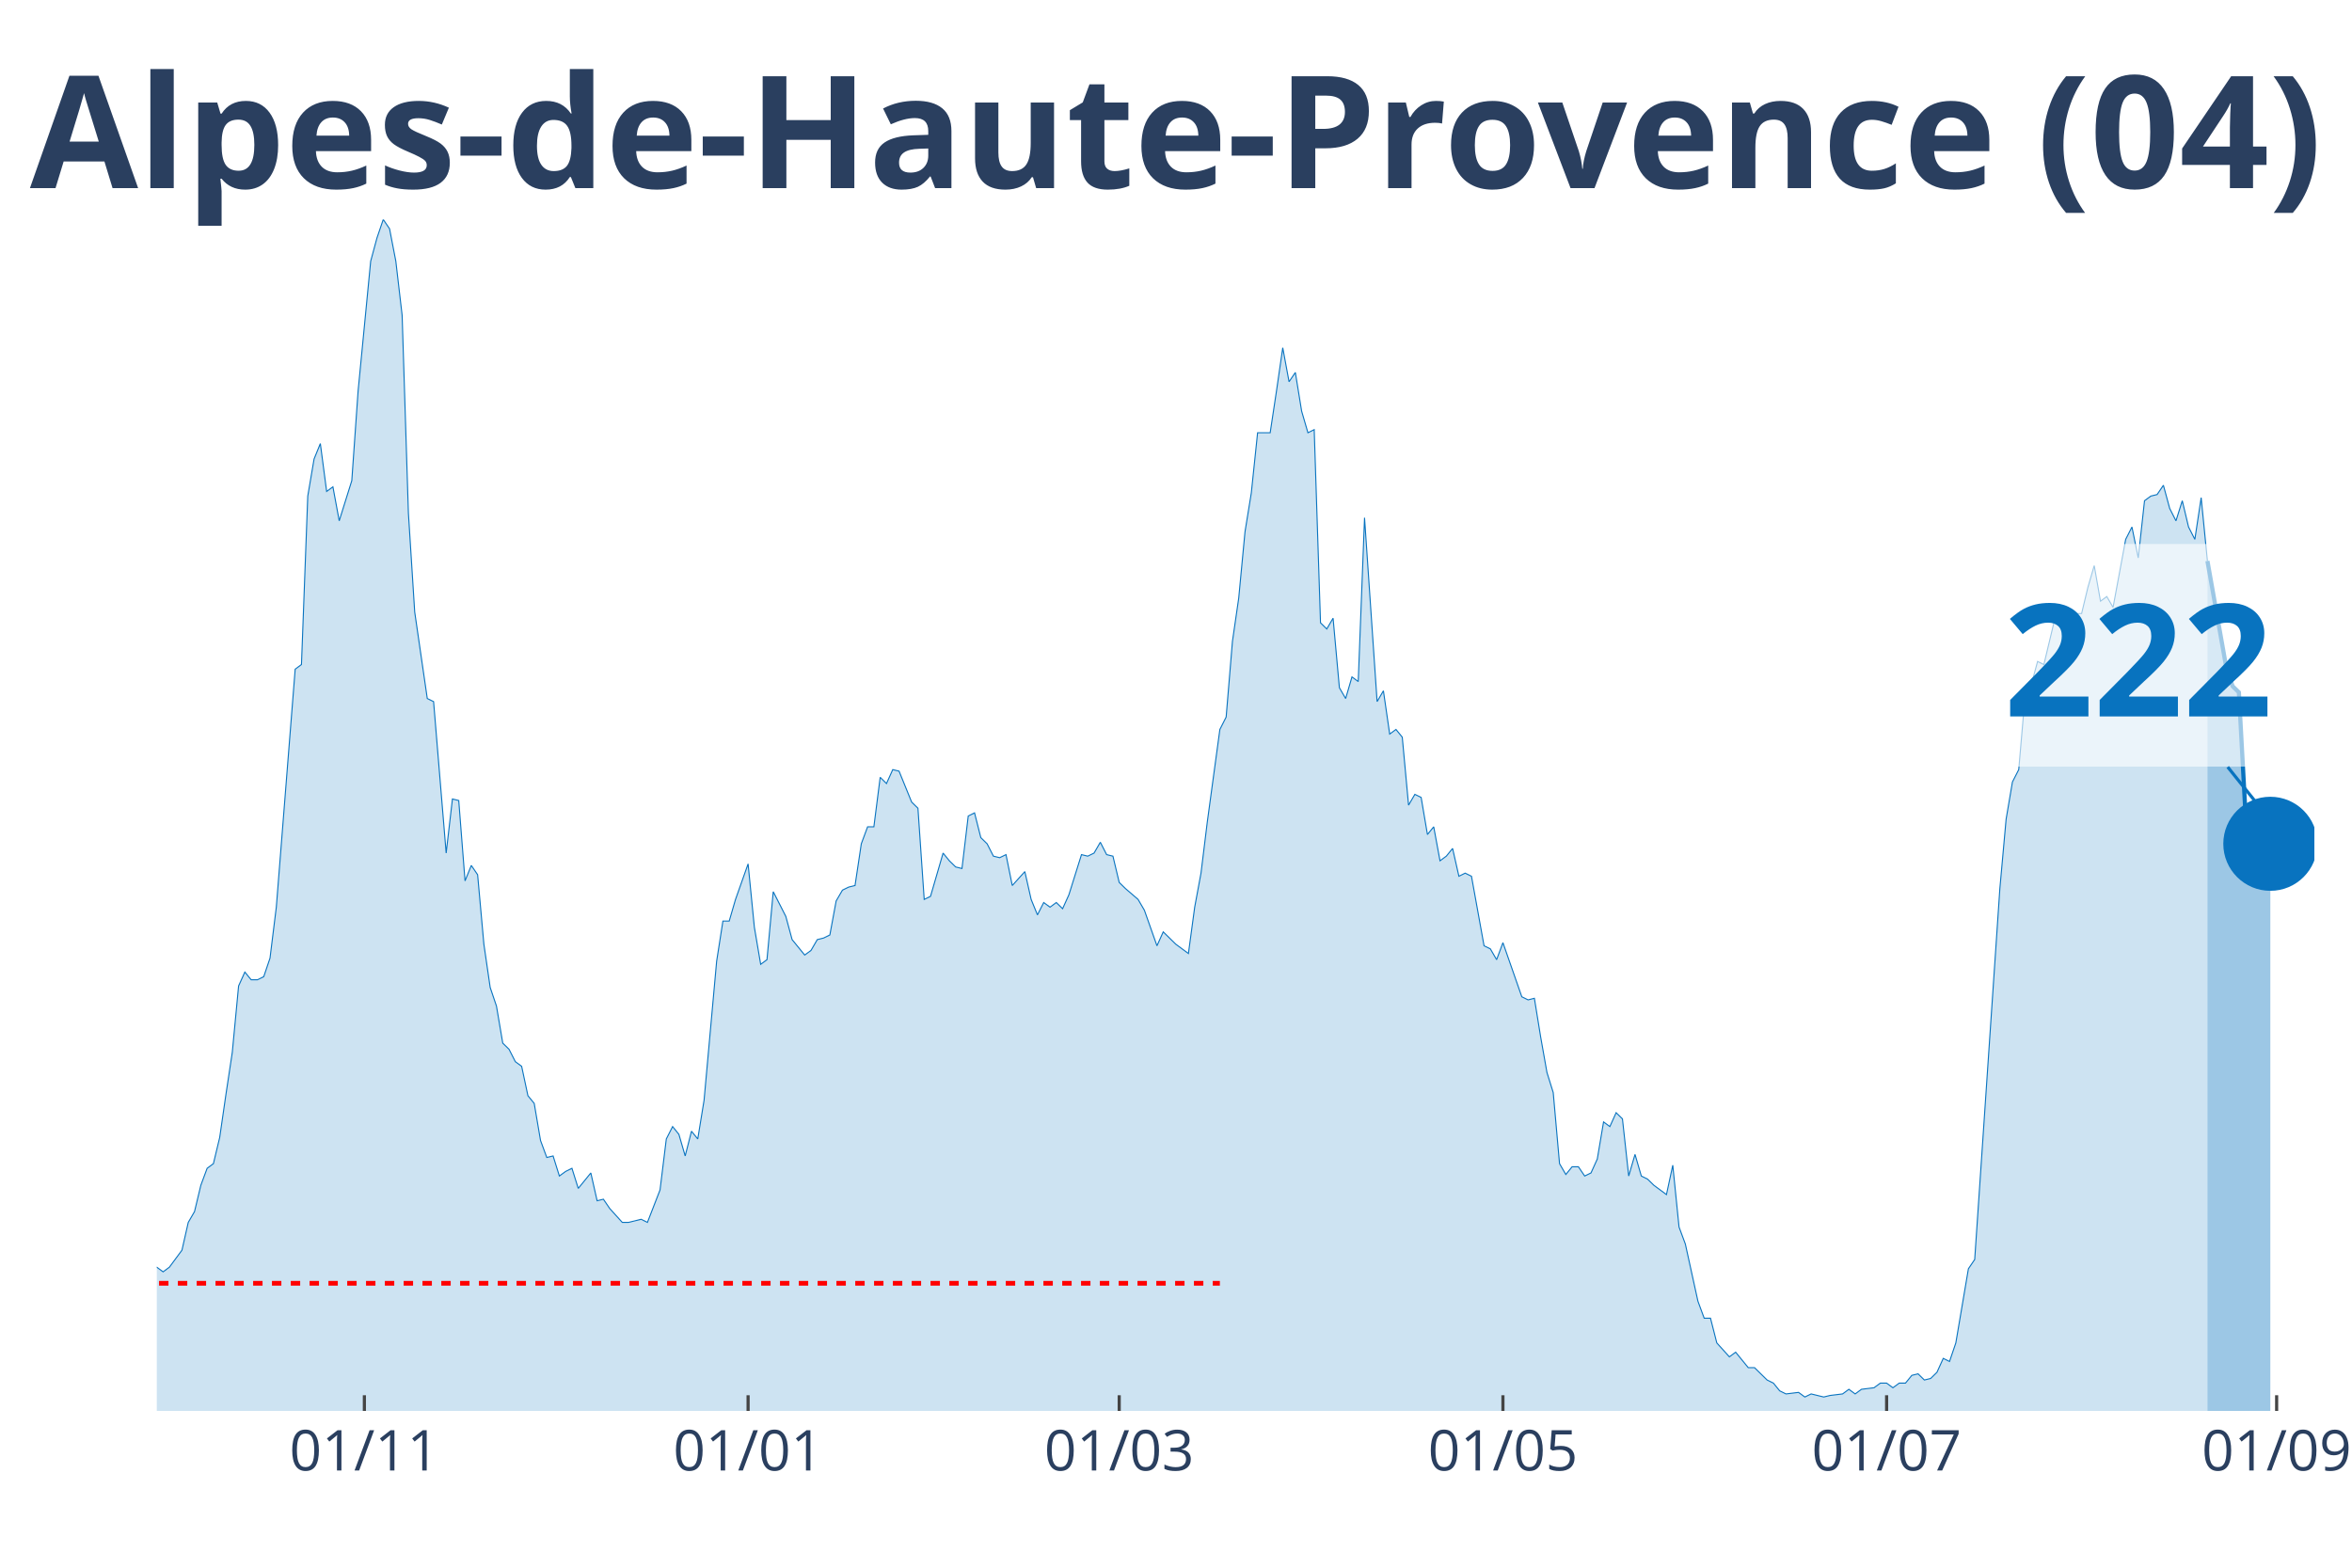
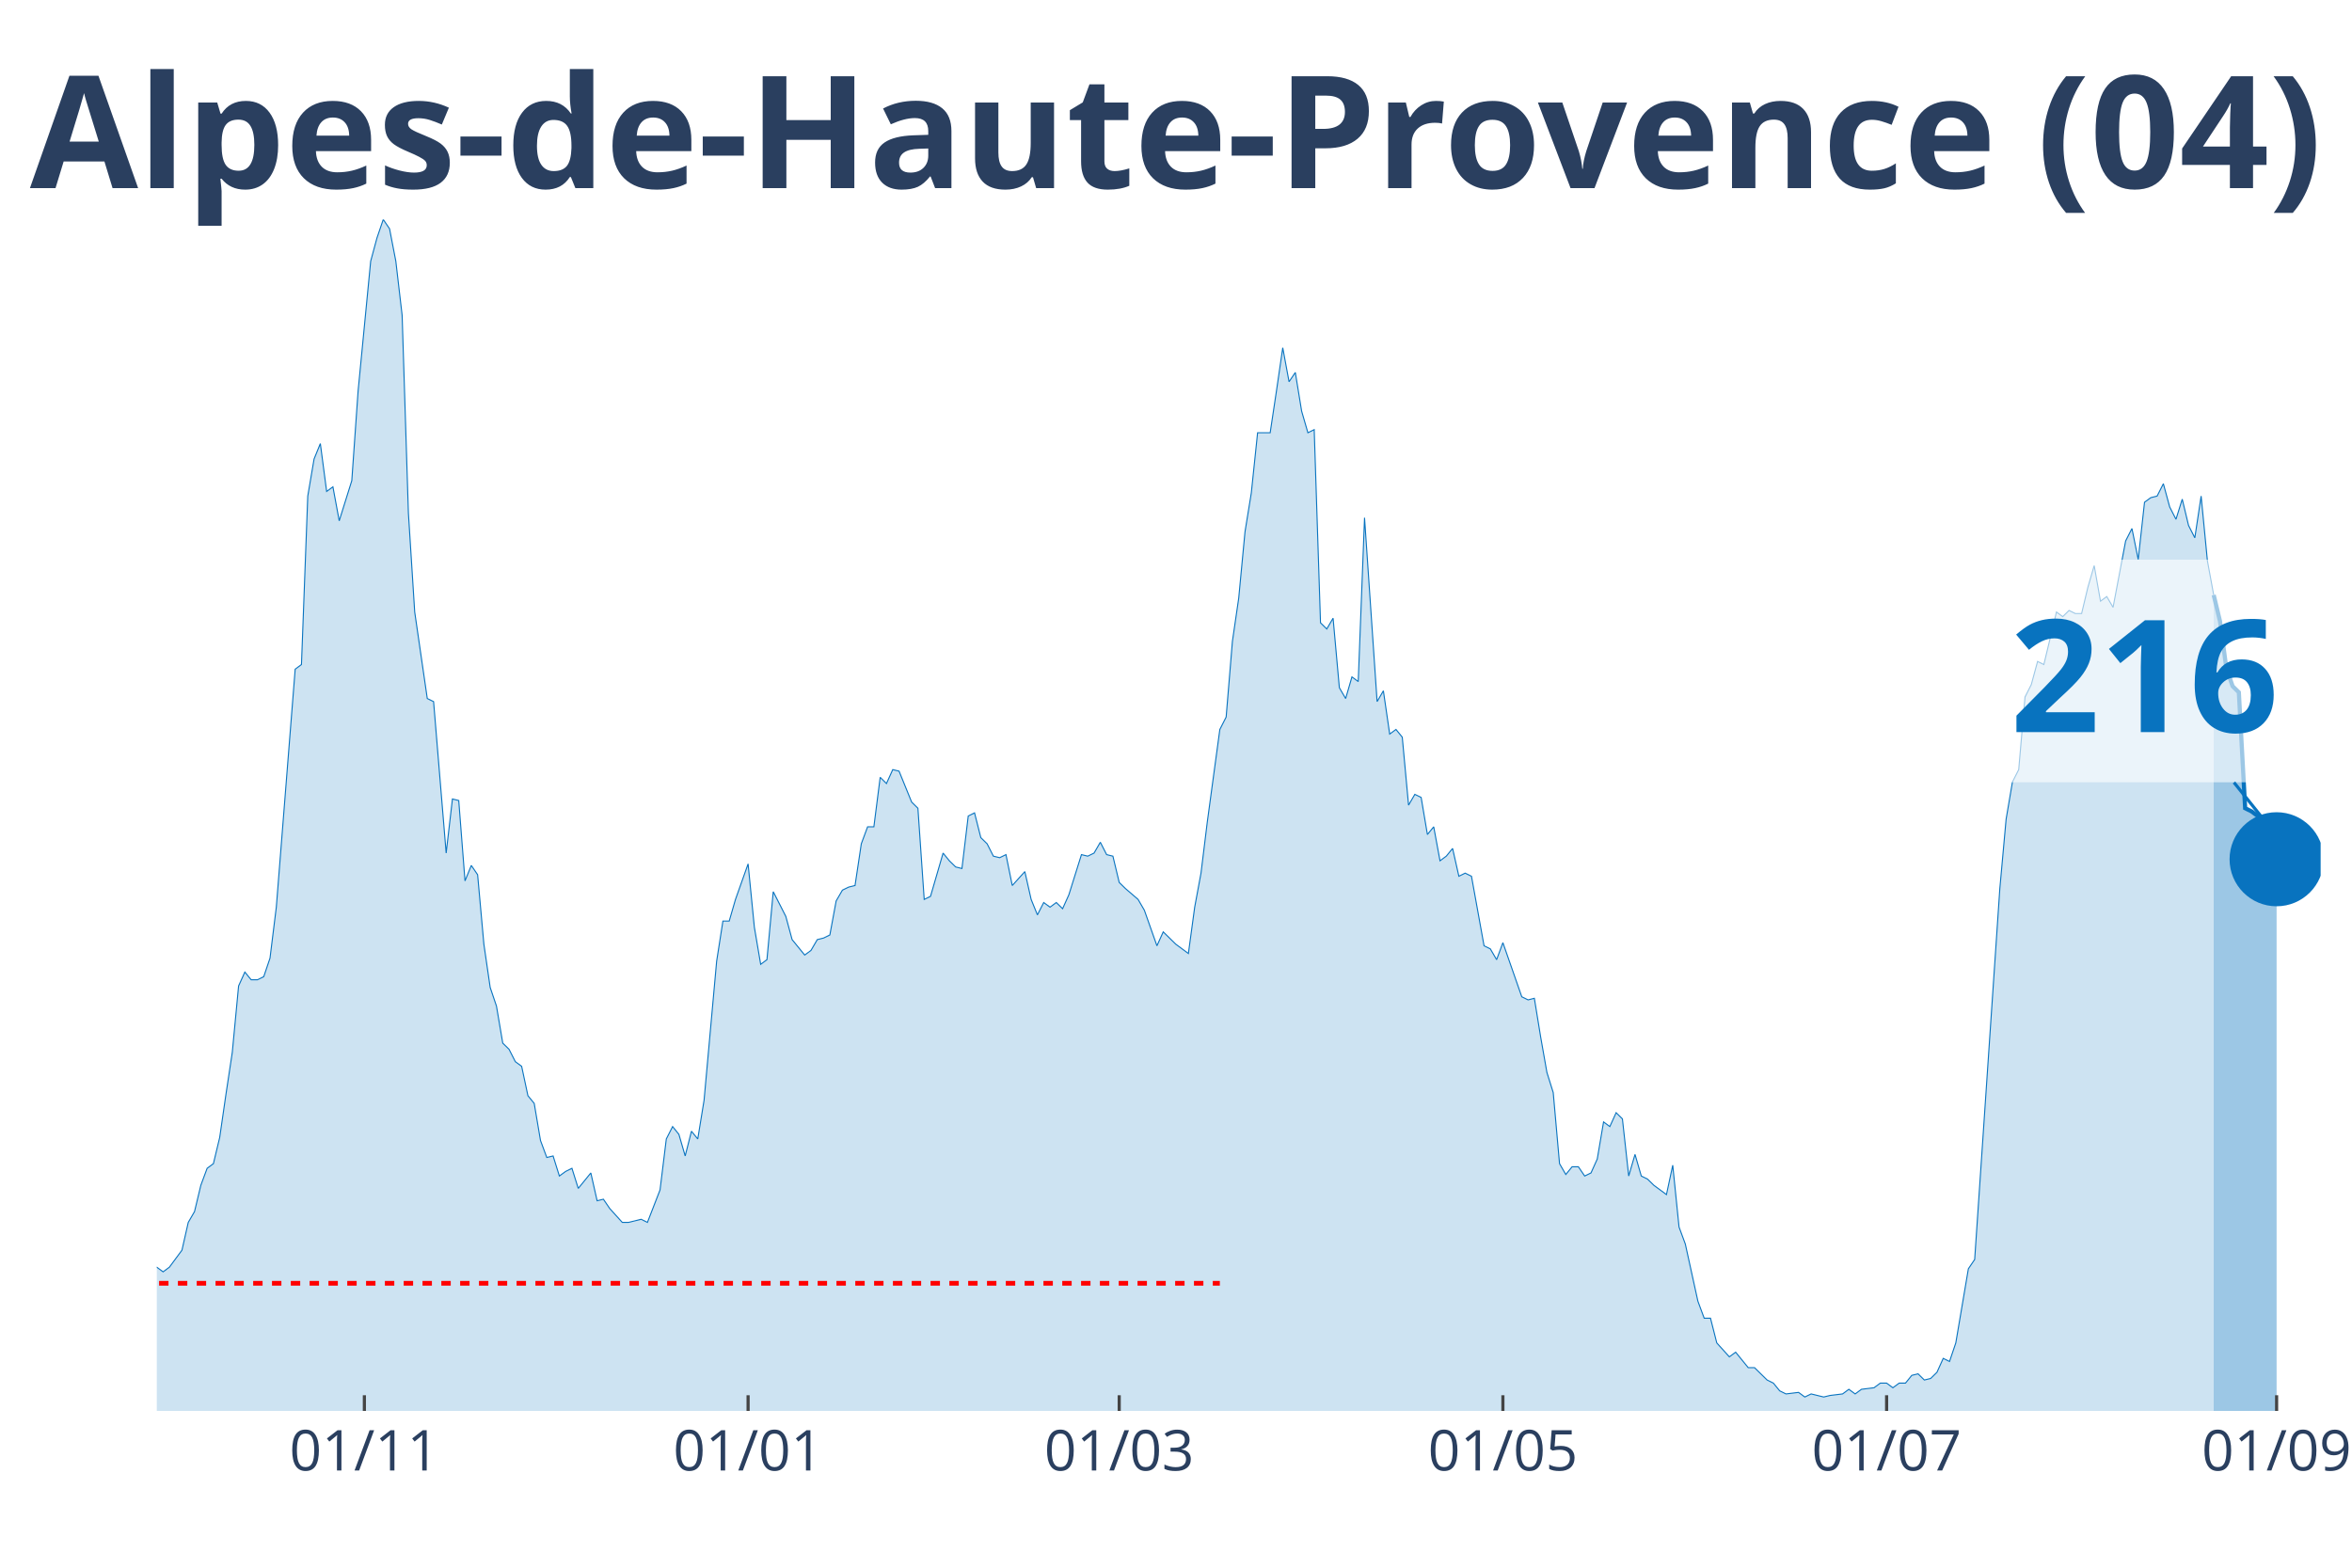
<svg xmlns="http://www.w3.org/2000/svg" class="main-svg" width="1125" height="750" style="" viewBox="0 0 750 500">
  <rect x="0" y="0" width="750" height="500" style="fill: rgb(0, 0, 0); fill-opacity: 0;" />
-   <defs id="defs-3e953d">
+   <defs id="defs-75aa55">
    <g class="clips">
-       <clipPath id="clip3e953dxyplot" class="plotclip">
-         <rect width="688" height="380" />
+       <clipPath id="clip75aa55xyplot" class="plotclip">
+         <rect width="690" height="380" />
      </clipPath>
-       <clipPath class="axesclip" id="clip3e953dx">
-         <rect x="50" y="0" width="688" height="500" />
+       <clipPath class="axesclip" id="clip75aa55x">
+         <rect x="50" y="0" width="690" height="500" />
      </clipPath>
-       <clipPath class="axesclip" id="clip3e953dy">
+       <clipPath class="axesclip" id="clip75aa55y">
        <rect x="0" y="70" width="750" height="380" />
      </clipPath>
-       <clipPath class="axesclip" id="clip3e953dxy">
-         <rect x="50" y="70" width="688" height="380" />
+       <clipPath class="axesclip" id="clip75aa55xy">
+         <rect x="50" y="70" width="690" height="380" />
      </clipPath>
    </g>
    <g class="gradients" />
  </defs>
  <g class="bglayer">
-     <rect class="bg" x="50" y="70" width="688" height="380" style="fill: rgb(0, 0, 0); fill-opacity: 0; stroke-width: 0;" />
+     <rect class="bg" x="50" y="70" width="690" height="380" style="fill: rgb(0, 0, 0); fill-opacity: 0; stroke-width: 0;" />
  </g>
  <g class="layer-below">
    <g class="imagelayer" />
    <g class="shapelayer" />
  </g>
  <g class="cartesianlayer">
    <g class="subplot xy">
      <g class="layer-subplot">
        <g class="shapelayer" />
        <g class="imagelayer" />
      </g>
      <g class="gridlayer">
        <g class="x">
          <path class="xgrid crisp" transform="translate(116.19,0)" d="M0,70v380" style="stroke: rgb(255, 255, 255); stroke-opacity: 1; stroke-width: 1px;" />
          <path class="xgrid crisp" transform="translate(238.55,0)" d="M0,70v380" style="stroke: rgb(255, 255, 255); stroke-opacity: 1; stroke-width: 1px;" />
          <path class="xgrid crisp" transform="translate(356.89,0)" d="M0,70v380" style="stroke: rgb(255, 255, 255); stroke-opacity: 1; stroke-width: 1px;" />
-           <path class="xgrid crisp" transform="translate(479.25,0)" d="M0,70v380" style="stroke: rgb(255, 255, 255); stroke-opacity: 1; stroke-width: 1px;" />
+           <path class="xgrid crisp" transform="translate(479.24,0)" d="M0,70v380" style="stroke: rgb(255, 255, 255); stroke-opacity: 1; stroke-width: 1px;" />
          <path class="xgrid crisp" transform="translate(601.6,0)" d="M0,70v380" style="stroke: rgb(255, 255, 255); stroke-opacity: 1; stroke-width: 1px;" />
-           <path class="xgrid crisp" transform="translate(725.97,0)" d="M0,70v380" style="stroke: rgb(255, 255, 255); stroke-opacity: 1; stroke-width: 1px;" />
+           <path class="xgrid crisp" transform="translate(725.96,0)" d="M0,70v380" style="stroke: rgb(255, 255, 255); stroke-opacity: 1; stroke-width: 1px;" />
        </g>
        <g class="y" />
      </g>
      <g class="zerolinelayer" />
      <path class="xlines-below" />
      <path class="ylines-below" />
      <g class="overlines-below" />
      <g class="xaxislayer-below" />
      <g class="yaxislayer-below" />
      <g class="overaxes-below" />
-       <g class="plot" transform="translate(50, 70)" clip-path="url('#clip3e953dxyplot')">
+       <g class="plot" transform="translate(50, 70)" clip-path="url('#clip75aa55xyplot')">
        <g class="scatterlayer mlayer">
-           <g class="trace scatter trace098a30" style="stroke-miterlimit: 2;">
+           <g class="trace scatter tracee347e7" style="stroke-miterlimit: 2;">
            <g class="fills">
              <g>
-                 <path class="js-fill" d="M653.9,380L-272.79,380L-272.79,378.03L-258.75,378.03L-256.75,379.01L-250.73,379.01L-248.72,379.01L-136.4,378.03L-134.39,377.54L-130.38,375.07L-128.37,375.56L-124.36,374.09L-122.36,374.09L-120.35,373.59L-118.34,376.06L-114.33,374.58L-112.33,372.11L-106.31,367.19L-104.3,362.26L-98.29,354.86L-96.28,356.34L-92.27,358.81L-90.26,357.33L-86.25,353.88L-84.24,354.86L-80.23,353.39L-78.23,343.04L-68.2,334.16L-66.19,334.66L-64.19,340.08L-62.18,341.06L-58.17,344.51L-56.16,344.51L-52.15,345.5L-50.15,341.56L-44.13,345.01L-42.12,345.5L-40.12,339.09L-38.11,338.6L-34.1,333.67L-32.09,328.74L-30.09,329.23L-28.08,328.25L-26.08,332.68L-24.07,332.19L-22.06,333.67L-20.06,329.23L-18.05,325.29L-16.05,317.41L-14.04,317.9L-12.03,316.91L-10.03,317.9L-8.02,320.86L-6.02,324.31L-4.01,331.21L-2.01,334.66L0,334.16L2.01,335.64L4.01,334.16L8.02,328.74L10.03,319.87L12.03,316.42L14.04,308.04L16.05,302.62L18.05,301.14L20.06,292.76L22.06,278.96L24.07,265.65L26.08,244.46L28.08,240.03L30.09,242.49L32.09,242.49L34.1,241.5L36.1,235.59L38.11,219.33L44.13,143.42L46.13,141.95L48.14,88.22L50.15,76.39L52.15,71.47L54.16,86.74L56.16,85.27L58.17,96.11L62.18,83.29L64.19,54.71L68.2,13.31L70.2,5.91L72.21,0L74.22,2.96L76.22,13.31L78.23,30.56L80.23,93.64L82.24,125.19L86.25,152.79L88.26,153.77L92.27,202.08L94.27,184.82L96.28,185.32L98.29,210.95L100.29,206.02L102.3,208.98L104.3,231.15L106.31,244.95L108.31,250.87L110.32,262.7L112.33,264.67L114.33,268.61L116.34,270.09L118.34,279.46L120.35,281.92L122.36,293.75L124.36,299.17L126.37,298.68L128.37,305.08L130.38,303.61L132.38,302.62L134.39,309.03L138.4,304.1L140.41,312.97L142.41,312.48L144.42,315.43L148.43,319.87L150.44,319.87L154.45,318.88L156.45,319.87L160.47,309.52L162.47,293.26L164.48,289.31L166.48,291.78L168.49,298.68L170.5,290.79L172.5,293.26L174.51,280.93L178.52,236.58L180.52,223.76L182.53,223.76L184.54,216.86L188.55,205.53L190.55,225.73L192.56,237.56L194.57,236.08L196.57,214.4L198.58,218.34L200.58,222.28L202.59,229.68L206.6,234.6L208.61,233.13L210.61,229.68L212.62,229.18L214.62,228.2L216.63,217.35L218.64,213.9L220.64,212.92L222.65,212.43L224.65,199.12L226.66,193.7L228.66,193.7L230.67,177.92L232.68,179.9L234.68,175.46L236.69,175.95L240.7,185.81L242.71,187.78L244.71,216.86L246.72,215.88L250.73,202.08L252.73,204.54L254.74,206.51L256.75,207L258.75,190.25L260.76,189.26L262.76,197.15L264.77,199.12L266.78,203.06L268.78,203.55L270.79,202.57L272.79,212.43L276.8,207.99L278.81,216.86L280.82,221.79L282.82,217.85L284.83,219.33L286.83,217.85L288.84,219.82L290.85,215.38L294.86,202.57L296.86,203.06L298.87,202.08L300.87,198.63L302.88,202.57L304.89,203.06L306.89,211.44L308.9,213.41L312.91,216.86L314.92,220.31L318.93,231.65L320.93,227.21L324.94,231.15L326.95,232.63L328.96,234.11L330.96,219.33L332.97,208.48L334.97,192.22L338.99,162.65L340.99,158.7L343,134.55L345,120.75L347.01,99.56L349.01,87.24L351.02,68.02L353.03,68.02L355.03,68.02L357.04,54.71L359.04,40.91L361.05,51.75L363.06,48.79L365.06,61.12L367.07,68.02L369.07,67.03L371.08,128.64L373.08,130.61L375.09,127.16L377.1,149.34L379.1,152.79L381.11,145.89L383.11,147.37L385.12,95.12L389.13,153.77L391.14,150.32L393.14,164.12L395.15,162.65L397.15,165.11L399.16,186.8L401.17,183.35L403.17,184.33L405.18,196.16L407.18,193.7L409.19,204.54L411.2,203.06L413.2,200.6L415.21,209.47L417.21,208.48L419.22,209.47L423.23,231.65L425.24,232.63L427.24,236.08L429.25,230.66L435.27,247.91L437.27,248.9L439.28,248.4L441.28,260.73L443.29,272.06L445.29,278.47L447.3,301.14L449.31,304.59L451.31,302.13L453.32,302.13L455.32,305.08L457.33,304.1L459.34,299.66L461.34,287.83L463.35,289.31L465.35,284.88L467.36,286.85L469.36,305.08L471.37,298.18L473.38,305.08L475.38,306.07L477.39,308.04L481.4,311L483.41,301.63L485.41,321.35L487.42,326.77L491.43,345.01L493.43,350.43L495.44,350.43L497.45,358.31L501.46,362.75L503.46,361.27L507.48,366.2L509.48,366.2L513.49,370.14L515.5,371.13L517.5,373.59L519.51,374.58L523.52,374.09L525.53,375.56L527.53,374.58L529.54,375.07L531.55,375.56L533.55,375.07L537.56,374.58L539.57,373.1L541.57,374.58L543.58,373.1L547.59,372.61L549.6,371.13L551.6,371.13L553.61,372.61L555.62,371.13L557.62,371.13L559.63,368.66L561.63,368.17L563.64,370.14L565.64,369.65L567.65,367.68L569.66,363.24L571.66,364.23L573.67,358.31L577.68,334.66L579.69,331.7L587.71,213.41L589.71,191.23L591.72,179.4L593.73,175.46L595.73,152.3L597.74,148.35L599.74,140.96L601.75,141.95L605.76,125.19L607.77,126.67L609.77,124.7L611.78,125.68L613.78,125.68L615.79,117.3L617.8,110.4L619.8,121.74L621.81,120.26L623.81,123.71L627.83,102.02L629.83,98.08L631.84,107.94L633.84,89.7L635.85,88.22L637.85,87.73L639.86,84.77L641.87,92.17L643.87,96.11L645.88,89.7L647.88,98.08L649.89,102.02L651.9,88.72L653.9,108.92" style="fill: rgb(8, 115, 191); fill-opacity: 0.2; stroke-width: 0;" />
+                 <path class="js-fill" d="M655.9,380L-272.79,380L-272.79,378.03L-258.75,378.03L-256.74,379.01L-250.73,379.01L-248.72,379.01L-136.4,378.03L-134.39,377.54L-130.38,375.07L-128.37,375.56L-124.36,374.09L-122.35,374.09L-120.35,373.59L-118.34,376.06L-114.33,374.58L-112.33,372.11L-106.31,367.19L-104.3,362.26L-98.28,354.86L-96.28,356.34L-92.27,358.81L-90.26,357.33L-86.25,353.88L-84.24,354.86L-80.23,353.39L-78.23,343.04L-68.2,334.16L-66.19,334.66L-64.19,340.08L-62.18,341.06L-58.17,344.51L-56.16,344.51L-52.15,345.5L-50.15,341.56L-44.13,345.01L-42.12,345.5L-40.12,339.09L-38.11,338.6L-34.1,333.67L-32.09,328.74L-30.09,329.23L-28.08,328.25L-26.08,332.68L-24.07,332.19L-22.06,333.67L-20.06,329.23L-18.05,325.29L-16.05,317.41L-14.04,317.9L-12.03,316.91L-10.03,317.9L-8.02,320.86L-6.02,324.31L-4.01,331.21L-2.01,334.66L0,334.16L2.01,335.64L4.01,334.16L8.02,328.74L10.03,319.87L12.03,316.42L14.04,308.04L16.05,302.62L18.05,301.14L20.06,292.76L22.06,278.96L24.07,265.65L26.08,244.46L28.08,240.03L30.09,242.49L32.09,242.49L34.1,241.5L36.1,235.59L38.11,219.33L44.13,143.42L46.13,141.95L48.14,88.22L50.15,76.39L52.15,71.47L54.16,86.74L56.16,85.27L58.17,96.11L62.18,83.29L64.19,54.71L68.2,13.31L70.2,5.91L72.21,0L74.22,2.96L76.22,13.31L78.23,30.56L80.23,93.64L82.24,125.19L86.25,152.79L88.26,153.77L92.27,202.08L94.27,184.82L96.28,185.32L98.28,210.95L100.29,206.02L102.3,208.98L104.3,231.15L106.31,244.95L108.31,250.87L110.32,262.7L112.33,264.67L114.33,268.61L116.34,270.09L118.34,279.46L120.35,281.92L122.35,293.75L124.36,299.17L126.37,298.68L128.37,305.08L130.38,303.61L132.38,302.62L134.39,309.03L138.4,304.1L140.41,312.97L142.41,312.48L144.42,315.43L148.43,319.87L150.44,319.87L154.45,318.88L156.45,319.87L160.47,309.52L162.47,293.26L164.48,289.31L166.48,291.78L168.49,298.68L170.49,290.79L172.5,293.26L174.51,280.93L178.52,236.58L180.52,223.76L182.53,223.76L184.53,216.86L188.55,205.53L190.55,225.73L192.56,237.56L194.56,236.08L196.57,214.4L198.58,218.34L200.58,222.28L202.59,229.68L206.6,234.6L208.6,233.13L210.61,229.68L212.62,229.18L214.62,228.2L216.63,217.35L218.63,213.9L220.64,212.92L222.65,212.43L224.65,199.12L226.66,193.7L228.66,193.7L230.67,177.92L232.67,179.9L234.68,175.46L236.69,175.95L240.7,185.81L242.7,187.78L244.71,216.86L246.72,215.88L250.73,202.08L252.73,204.54L254.74,206.51L256.74,207L258.75,190.25L260.76,189.26L262.76,197.15L264.77,199.12L266.77,203.06L268.78,203.55L270.78,202.57L272.79,212.43L276.8,207.99L278.81,216.86L280.81,221.79L282.82,217.85L284.83,219.33L286.83,217.85L288.84,219.82L290.84,215.38L294.85,202.57L296.86,203.06L298.87,202.08L300.87,198.63L302.88,202.57L304.88,203.06L306.89,211.44L308.9,213.41L312.91,216.86L314.91,220.31L318.92,231.65L320.93,227.21L324.94,231.15L326.95,232.63L328.95,234.11L330.96,219.33L332.97,208.48L334.97,192.22L338.98,162.65L340.99,158.7L342.99,134.55L345,120.75L347.01,99.56L349.01,87.24L351.02,68.02L353.02,68.02L355.03,68.02L357.03,54.71L359.04,40.91L361.05,51.75L363.05,48.79L365.06,61.12L367.06,68.02L369.07,67.03L371.08,128.64L373.08,130.61L375.09,127.16L377.09,149.34L379.1,152.79L381.1,145.89L383.11,147.37L385.12,95.12L389.13,153.77L391.13,150.32L393.14,164.12L395.15,162.65L397.15,165.11L399.16,186.8L401.16,183.35L403.17,184.33L405.17,196.16L407.18,193.7L409.19,204.54L411.19,203.06L413.2,200.6L415.2,209.47L417.21,208.48L419.22,209.47L423.23,231.65L425.23,232.63L427.24,236.08L429.24,230.66L435.26,247.91L437.27,248.9L439.27,248.4L441.28,260.73L443.28,272.06L445.29,278.47L447.3,301.14L449.3,304.59L451.31,302.13L453.31,302.13L455.32,305.08L457.33,304.1L459.33,299.66L461.34,287.83L463.34,289.31L465.35,284.88L467.35,286.85L469.36,305.08L471.37,298.18L473.37,305.08L475.38,306.07L477.38,308.04L481.4,311L483.4,301.63L485.41,321.35L487.41,326.77L491.42,345.01L493.43,350.43L495.44,350.43L497.44,358.31L501.45,362.75L503.46,361.27L507.47,366.2L509.48,366.2L513.49,370.14L515.49,371.13L517.5,373.59L519.51,374.58L523.52,374.09L525.52,375.56L527.53,374.58L529.53,375.07L531.54,375.56L533.55,375.07L537.56,374.58L539.56,373.1L541.57,374.58L543.58,373.1L547.59,372.61L549.59,371.13L551.6,371.13L553.6,372.61L555.61,371.13L557.62,371.13L559.62,368.66L561.63,368.17L563.63,370.14L565.64,369.65L567.65,367.68L569.65,363.24L571.66,364.23L573.66,358.31L577.67,334.66L579.68,331.7L587.7,213.41L589.71,191.23L591.72,179.4L593.72,175.46L595.73,152.3L597.73,148.35L599.74,140.96L601.74,141.95L605.76,125.19L607.76,126.67L609.77,124.7L611.77,125.68L613.78,125.68L615.78,117.3L617.79,110.4L619.8,121.74L621.8,120.26L623.81,123.71L627.82,102.52L629.83,98.57L631.83,108.43L633.84,90.19L635.84,88.72L637.85,88.22L639.85,84.28L641.86,91.67L643.87,95.62L645.87,89.21L647.88,97.59L649.88,101.53L651.89,88.22L653.9,108.92L655.9,119.77" style="fill: rgb(8, 115, 191); fill-opacity: 0.2; stroke-width: 0;" />
              </g>
            </g>
            <g class="errorbars" />
            <g class="lines">
-               <path class="js-line" d="M-272.79,378.03L-258.75,378.03L-256.75,379.01L-250.73,379.01L-248.72,379.01L-136.4,378.03L-134.39,377.54L-130.38,375.07L-128.37,375.56L-124.36,374.09L-122.36,374.09L-120.35,373.59L-118.34,376.06L-114.33,374.58L-112.33,372.11L-106.31,367.19L-104.3,362.26L-98.29,354.86L-96.28,356.34L-92.27,358.81L-90.26,357.33L-86.25,353.88L-84.24,354.86L-80.23,353.39L-78.23,343.04L-68.2,334.16L-66.19,334.66L-64.19,340.08L-62.18,341.06L-58.17,344.51L-56.16,344.51L-52.15,345.5L-50.15,341.56L-44.13,345.01L-42.12,345.5L-40.12,339.09L-38.11,338.6L-34.1,333.67L-32.09,328.74L-30.09,329.23L-28.08,328.25L-26.08,332.68L-24.07,332.19L-22.06,333.67L-20.06,329.23L-18.05,325.29L-16.05,317.41L-14.04,317.9L-12.03,316.91L-10.03,317.9L-8.02,320.86L-6.02,324.31L-4.01,331.21L-2.01,334.66L0,334.16L2.01,335.64L4.01,334.16L8.02,328.74L10.03,319.87L12.03,316.42L14.04,308.04L16.05,302.62L18.05,301.14L20.06,292.76L22.06,278.96L24.07,265.65L26.08,244.46L28.08,240.03L30.09,242.49L32.09,242.49L34.1,241.5L36.1,235.59L38.11,219.33L44.13,143.42L46.13,141.95L48.14,88.22L50.15,76.39L52.15,71.47L54.16,86.74L56.16,85.27L58.17,96.11L62.18,83.29L64.19,54.71L68.2,13.31L70.2,5.91L72.21,0L74.22,2.96L76.22,13.31L78.23,30.56L80.23,93.64L82.24,125.19L86.25,152.79L88.26,153.77L92.27,202.08L94.27,184.82L96.28,185.32L98.29,210.95L100.29,206.02L102.3,208.98L104.3,231.15L106.31,244.95L108.31,250.87L110.32,262.7L112.33,264.67L114.33,268.61L116.34,270.09L118.34,279.46L120.35,281.92L122.36,293.75L124.36,299.17L126.37,298.68L128.37,305.08L130.38,303.61L132.38,302.62L134.39,309.03L138.4,304.1L140.41,312.97L142.41,312.48L144.42,315.43L148.43,319.87L150.44,319.87L154.45,318.88L156.45,319.87L160.47,309.52L162.47,293.26L164.48,289.31L166.48,291.78L168.49,298.68L170.5,290.79L172.5,293.26L174.51,280.93L178.52,236.58L180.52,223.76L182.53,223.76L184.54,216.86L188.55,205.53L190.55,225.73L192.56,237.56L194.57,236.08L196.57,214.4L198.58,218.34L200.58,222.28L202.59,229.68L206.6,234.6L208.61,233.13L210.61,229.68L212.62,229.18L214.62,228.2L216.63,217.35L218.64,213.9L220.64,212.92L222.65,212.43L224.65,199.12L226.66,193.7L228.66,193.7L230.67,177.92L232.68,179.9L234.68,175.46L236.69,175.95L240.7,185.81L242.71,187.78L244.71,216.86L246.72,215.88L250.73,202.08L252.73,204.54L254.74,206.51L256.75,207L258.75,190.25L260.76,189.26L262.76,197.15L264.77,199.12L266.78,203.06L268.78,203.55L270.79,202.57L272.79,212.43L276.8,207.99L278.81,216.86L280.82,221.79L282.82,217.85L284.83,219.33L286.83,217.85L288.84,219.82L290.85,215.38L294.86,202.57L296.86,203.06L298.87,202.08L300.87,198.63L302.88,202.57L304.89,203.06L306.89,211.44L308.9,213.41L312.91,216.86L314.92,220.31L318.93,231.65L320.93,227.21L324.94,231.15L326.95,232.63L328.96,234.11L330.96,219.33L332.97,208.48L334.97,192.22L338.99,162.65L340.99,158.7L343,134.55L345,120.75L347.01,99.56L349.01,87.24L351.02,68.02L353.03,68.02L355.03,68.02L357.04,54.71L359.04,40.91L361.05,51.75L363.06,48.79L365.06,61.12L367.07,68.02L369.07,67.03L371.08,128.64L373.08,130.61L375.09,127.16L377.1,149.34L379.1,152.79L381.11,145.89L383.11,147.37L385.12,95.12L389.13,153.77L391.14,150.32L393.14,164.12L395.15,162.65L397.15,165.11L399.16,186.8L401.17,183.35L403.17,184.33L405.18,196.16L407.18,193.7L409.19,204.54L411.2,203.06L413.2,200.6L415.21,209.47L417.21,208.48L419.22,209.47L423.23,231.65L425.24,232.63L427.24,236.08L429.25,230.66L435.27,247.91L437.27,248.9L439.28,248.4L441.28,260.73L443.29,272.06L445.29,278.47L447.3,301.14L449.31,304.59L451.31,302.13L453.32,302.13L455.32,305.08L457.33,304.1L459.34,299.66L461.34,287.83L463.35,289.31L465.35,284.88L467.36,286.85L469.36,305.08L471.37,298.18L473.38,305.08L475.38,306.07L477.39,308.04L481.4,311L483.41,301.63L485.41,321.35L487.42,326.77L491.43,345.01L493.43,350.43L495.44,350.43L497.45,358.31L501.46,362.75L503.46,361.27L507.48,366.2L509.48,366.2L513.49,370.14L515.5,371.13L517.5,373.59L519.51,374.58L523.52,374.09L525.53,375.56L527.53,374.58L529.54,375.07L531.55,375.56L533.55,375.07L537.56,374.58L539.57,373.1L541.57,374.58L543.58,373.1L547.59,372.61L549.6,371.13L551.6,371.13L553.61,372.61L555.62,371.13L557.62,371.13L559.63,368.66L561.63,368.17L563.64,370.14L565.64,369.65L567.65,367.68L569.66,363.24L571.66,364.23L573.67,358.31L577.68,334.66L579.69,331.7L587.71,213.41L589.71,191.23L591.72,179.4L593.73,175.46L595.73,152.3L597.74,148.35L599.74,140.96L601.75,141.95L605.76,125.19L607.77,126.67L609.77,124.7L611.78,125.68L613.78,125.68L615.79,117.3L617.8,110.4L619.8,121.74L621.81,120.26L623.81,123.71L627.83,102.02L629.83,98.08L631.84,107.94L633.84,89.7L635.85,88.22L637.85,87.73L639.86,84.77L641.87,92.17L643.87,96.11L645.88,89.7L647.88,98.08L649.89,102.02L651.9,88.72L653.9,108.92" style="vector-effect: non-scaling-stroke; fill: none; stroke: rgb(8, 115, 191); stroke-opacity: 1; stroke-width: 0.5px; opacity: 1;" />
+               <path class="js-line" d="M-272.79,378.03L-258.75,378.03L-256.74,379.01L-250.73,379.01L-248.72,379.01L-136.4,378.03L-134.39,377.54L-130.38,375.07L-128.37,375.56L-124.36,374.09L-122.35,374.09L-120.35,373.59L-118.34,376.06L-114.33,374.58L-112.33,372.11L-106.31,367.19L-104.3,362.26L-98.28,354.86L-96.28,356.34L-92.27,358.81L-90.26,357.33L-86.25,353.88L-84.24,354.86L-80.23,353.39L-78.23,343.04L-68.2,334.16L-66.19,334.66L-64.19,340.08L-62.18,341.06L-58.17,344.51L-56.16,344.51L-52.15,345.5L-50.15,341.56L-44.13,345.01L-42.12,345.5L-40.12,339.09L-38.11,338.6L-34.1,333.67L-32.09,328.74L-30.09,329.23L-28.08,328.25L-26.08,332.68L-24.07,332.19L-22.06,333.67L-20.06,329.23L-18.05,325.29L-16.05,317.41L-14.04,317.9L-12.03,316.91L-10.03,317.9L-8.02,320.86L-6.02,324.31L-4.01,331.21L-2.01,334.66L0,334.16L2.01,335.64L4.01,334.16L8.02,328.74L10.03,319.87L12.03,316.42L14.04,308.04L16.05,302.62L18.05,301.14L20.06,292.76L22.06,278.96L24.07,265.65L26.08,244.46L28.08,240.03L30.09,242.49L32.09,242.49L34.1,241.5L36.1,235.59L38.11,219.33L44.13,143.42L46.13,141.95L48.14,88.22L50.15,76.39L52.15,71.47L54.16,86.74L56.16,85.27L58.17,96.11L62.18,83.29L64.19,54.71L68.2,13.31L70.2,5.91L72.21,0L74.22,2.96L76.22,13.31L78.23,30.56L80.23,93.64L82.24,125.19L86.25,152.79L88.26,153.77L92.27,202.08L94.27,184.82L96.28,185.32L98.28,210.95L100.29,206.02L102.3,208.98L104.3,231.15L106.31,244.95L108.31,250.87L110.32,262.7L112.33,264.67L114.33,268.61L116.34,270.09L118.34,279.46L120.35,281.92L122.35,293.75L124.36,299.17L126.37,298.68L128.37,305.08L130.38,303.61L132.38,302.62L134.39,309.03L138.4,304.1L140.41,312.97L142.41,312.48L144.42,315.43L148.43,319.87L150.44,319.87L154.45,318.88L156.45,319.87L160.47,309.52L162.47,293.26L164.48,289.31L166.48,291.78L168.49,298.68L170.49,290.79L172.5,293.26L174.51,280.93L178.52,236.58L180.52,223.76L182.53,223.76L184.53,216.86L188.55,205.53L190.55,225.73L192.56,237.56L194.56,236.08L196.57,214.4L198.58,218.34L200.58,222.28L202.59,229.68L206.6,234.6L208.6,233.13L210.61,229.68L212.62,229.18L214.62,228.2L216.63,217.35L218.63,213.9L220.64,212.92L222.65,212.43L224.65,199.12L226.66,193.7L228.66,193.7L230.67,177.92L232.67,179.9L234.68,175.46L236.69,175.95L240.7,185.81L242.7,187.78L244.71,216.86L246.72,215.88L250.73,202.08L252.73,204.54L254.74,206.51L256.74,207L258.75,190.25L260.76,189.26L262.76,197.15L264.77,199.12L266.77,203.06L268.78,203.55L270.78,202.57L272.79,212.43L276.8,207.99L278.81,216.86L280.81,221.79L282.82,217.85L284.83,219.33L286.83,217.85L288.84,219.82L290.84,215.38L294.85,202.57L296.86,203.06L298.87,202.08L300.87,198.63L302.88,202.57L304.88,203.06L306.89,211.44L308.9,213.41L312.91,216.86L314.91,220.31L318.92,231.65L320.93,227.21L324.94,231.15L326.95,232.63L328.95,234.11L330.96,219.33L332.97,208.48L334.97,192.22L338.98,162.65L340.99,158.7L342.99,134.55L345,120.75L347.01,99.56L349.01,87.24L351.02,68.02L353.02,68.02L355.03,68.02L357.03,54.71L359.04,40.91L361.05,51.75L363.05,48.79L365.06,61.12L367.06,68.02L369.07,67.03L371.08,128.64L373.08,130.61L375.09,127.16L377.09,149.34L379.1,152.79L381.1,145.89L383.11,147.37L385.12,95.12L389.13,153.77L391.13,150.32L393.14,164.12L395.15,162.65L397.15,165.11L399.16,186.8L401.16,183.35L403.17,184.33L405.17,196.16L407.18,193.7L409.19,204.54L411.19,203.06L413.2,200.6L415.2,209.47L417.21,208.48L419.22,209.47L423.23,231.65L425.23,232.63L427.24,236.08L429.24,230.66L435.26,247.91L437.27,248.9L439.27,248.4L441.28,260.73L443.28,272.06L445.29,278.47L447.3,301.14L449.3,304.59L451.31,302.13L453.31,302.13L455.32,305.08L457.33,304.1L459.33,299.66L461.34,287.83L463.34,289.31L465.35,284.88L467.35,286.85L469.36,305.08L471.37,298.18L473.37,305.08L475.38,306.07L477.38,308.04L481.4,311L483.4,301.63L485.41,321.35L487.41,326.77L491.42,345.01L493.43,350.43L495.44,350.43L497.44,358.31L501.45,362.75L503.46,361.27L507.47,366.2L509.48,366.2L513.49,370.14L515.49,371.13L517.5,373.59L519.51,374.58L523.52,374.09L525.52,375.56L527.53,374.58L529.53,375.07L531.54,375.56L533.55,375.07L537.56,374.58L539.56,373.1L541.57,374.58L543.58,373.1L547.59,372.61L549.59,371.13L551.6,371.13L553.6,372.61L555.61,371.13L557.62,371.13L559.62,368.66L561.63,368.17L563.63,370.14L565.64,369.65L567.65,367.68L569.65,363.24L571.66,364.23L573.66,358.31L577.67,334.66L579.68,331.7L587.7,213.41L589.71,191.23L591.72,179.4L593.72,175.46L595.73,152.3L597.73,148.35L599.74,140.96L601.74,141.95L605.76,125.19L607.76,126.67L609.77,124.7L611.77,125.68L613.78,125.68L615.78,117.3L617.79,110.4L619.8,121.74L621.8,120.26L623.81,123.71L627.82,102.52L629.83,98.57L631.83,108.43L633.84,90.19L635.84,88.72L637.85,88.22L639.85,84.28L641.86,91.67L643.87,95.62L645.87,89.21L647.88,97.59L649.88,101.53L651.89,88.22L653.9,108.92L655.9,119.77" style="vector-effect: non-scaling-stroke; fill: none; stroke: rgb(8, 115, 191); stroke-opacity: 1; stroke-width: 0.5px; opacity: 1;" />
            </g>
            <g class="points" />
            <g class="text" />
          </g>
-           <g class="trace scatter traced23426" style="stroke-miterlimit: 2;">
+           <g class="trace scatter tracefbe836" style="stroke-miterlimit: 2;">
            <g class="fills">
              <g>
-                 <path class="js-fill" d="M673.96,380L653.9,380L653.9,108.92L659.92,142.93L661.92,148.85L663.93,150.82L665.94,187.78L669.95,190.25L671.95,195.67L673.96,199.12" style="fill: rgb(8, 115, 191); fill-opacity: 0.4; stroke-width: 0;" />
+                 <path class="js-fill" d="M675.96,380L655.9,380L655.9,119.77L657.91,128.15L659.91,142.93L661.92,148.85L663.92,150.82L665.93,187.78L667.94,188.77L669.94,190.25L671.95,195.67L675.96,204.05" style="fill: rgb(8, 115, 191); fill-opacity: 0.4; stroke-width: 0;" />
              </g>
            </g>
            <g class="errorbars" />
            <g class="lines">
-               <path class="js-line" d="M653.9,108.92L659.92,142.93L661.92,148.85L663.93,150.82L665.94,187.78L669.95,190.25L671.95,195.67L673.96,199.12" style="vector-effect: non-scaling-stroke; fill: none; stroke: rgb(8, 115, 191); stroke-opacity: 1; stroke-width: 2px; opacity: 1;" />
+               <path class="js-line" d="M655.9,119.77L657.91,128.15L659.91,142.93L661.92,148.85L663.92,150.82L665.93,187.78L667.94,188.77L669.94,190.25L671.95,195.67L675.96,204.05" style="vector-effect: non-scaling-stroke; fill: none; stroke: rgb(8, 115, 191); stroke-opacity: 1; stroke-width: 2px; opacity: 1;" />
            </g>
            <g class="points" />
            <g class="text" />
          </g>
-           <g class="trace scatter traced7ea47" style="stroke-miterlimit: 2; opacity: 1;">
+           <g class="trace scatter trace2bfe5b" style="stroke-miterlimit: 2; opacity: 1;">
            <g class="fills" />
            <g class="errorbars" />
            <g class="lines" />
            <g class="points">
-               <path class="point" transform="translate(673.96,199.12)" d="M15,0A15,15 0 1,1 0,-15A15,15 0 0,1 15,0Z" style="opacity: 1; stroke-width: 0px; fill: rgb(8, 115, 191); fill-opacity: 1;" />
+               <path class="point" transform="translate(675.96,204.05)" d="M15,0A15,15 0 1,1 0,-15A15,15 0 0,1 15,0Z" style="opacity: 1; stroke-width: 0px; fill: rgb(8, 115, 191); fill-opacity: 1;" />
            </g>
            <g class="text" />
          </g>
        </g>
      </g>
      <g class="overplot" />
      <path class="xlines-above crisp" style="fill: none; stroke-width: 1px; stroke: rgb(0, 0, 0); stroke-opacity: 0;" d="" />
      <path class="ylines-above crisp" style="fill: none;" d="M0,0" />
      <g class="overlines-above" />
      <g class="xaxislayer-above">
        <path class="xtick ticks crisp" d="M0,450v-5" transform="translate(116.19,0)" style="stroke: rgb(68, 68, 68); stroke-opacity: 1; stroke-width: 1px;" />
        <path class="xtick ticks crisp" d="M0,450v-5" transform="translate(238.55,0)" style="stroke: rgb(68, 68, 68); stroke-opacity: 1; stroke-width: 1px;" />
        <path class="xtick ticks crisp" d="M0,450v-5" transform="translate(356.89,0)" style="stroke: rgb(68, 68, 68); stroke-opacity: 1; stroke-width: 1px;" />
-         <path class="xtick ticks crisp" d="M0,450v-5" transform="translate(479.25,0)" style="stroke: rgb(68, 68, 68); stroke-opacity: 1; stroke-width: 1px;" />
+         <path class="xtick ticks crisp" d="M0,450v-5" transform="translate(479.24,0)" style="stroke: rgb(68, 68, 68); stroke-opacity: 1; stroke-width: 1px;" />
        <path class="xtick ticks crisp" d="M0,450v-5" transform="translate(601.6,0)" style="stroke: rgb(68, 68, 68); stroke-opacity: 1; stroke-width: 1px;" />
-         <path class="xtick ticks crisp" d="M0,450v-5" transform="translate(725.97,0)" style="stroke: rgb(68, 68, 68); stroke-opacity: 1; stroke-width: 1px;" />
+         <path class="xtick ticks crisp" d="M0,450v-5" transform="translate(725.96,0)" style="stroke: rgb(68, 68, 68); stroke-opacity: 1; stroke-width: 1px;" />
        <g class="xtick">
          <text text-anchor="middle" x="0" y="469" transform="translate(116.19,0)" style="font-family: 'Open Sans', verdana, arial, sans-serif; font-size: 18px; fill: rgb(42, 63, 95); fill-opacity: 1; white-space: pre;">01/11</text>
        </g>
        <g class="xtick">
          <text text-anchor="middle" x="0" y="469" transform="translate(238.55,0)" style="font-family: 'Open Sans', verdana, arial, sans-serif; font-size: 18px; fill: rgb(42, 63, 95); fill-opacity: 1; white-space: pre;">01/01</text>
        </g>
        <g class="xtick">
          <text text-anchor="middle" x="0" y="469" transform="translate(356.89,0)" style="font-family: 'Open Sans', verdana, arial, sans-serif; font-size: 18px; fill: rgb(42, 63, 95); fill-opacity: 1; white-space: pre;">01/03</text>
        </g>
        <g class="xtick">
-           <text text-anchor="middle" x="0" y="469" transform="translate(479.25,0)" style="font-family: 'Open Sans', verdana, arial, sans-serif; font-size: 18px; fill: rgb(42, 63, 95); fill-opacity: 1; white-space: pre;">01/05</text>
+           <text text-anchor="middle" x="0" y="469" transform="translate(479.24,0)" style="font-family: 'Open Sans', verdana, arial, sans-serif; font-size: 18px; fill: rgb(42, 63, 95); fill-opacity: 1; white-space: pre;">01/05</text>
        </g>
        <g class="xtick">
          <text text-anchor="middle" x="0" y="469" transform="translate(601.6,0)" style="font-family: 'Open Sans', verdana, arial, sans-serif; font-size: 18px; fill: rgb(42, 63, 95); fill-opacity: 1; white-space: pre;">01/07</text>
        </g>
        <g class="xtick">
-           <text text-anchor="middle" x="0" y="469" transform="translate(725.97,0)" style="font-family: 'Open Sans', verdana, arial, sans-serif; font-size: 18px; fill: rgb(42, 63, 95); fill-opacity: 1; white-space: pre;">01/09</text>
+           <text text-anchor="middle" x="0" y="469" transform="translate(725.96,0)" style="font-family: 'Open Sans', verdana, arial, sans-serif; font-size: 18px; fill: rgb(42, 63, 95); fill-opacity: 1; white-space: pre;">01/09</text>
        </g>
      </g>
      <g class="yaxislayer-above" />
      <g class="overaxes-above" />
    </g>
  </g>
  <g class="polarlayer" />
  <g class="ternarylayer" />
  <g class="geolayer" />
  <g class="funnelarealayer" />
  <g class="pielayer" />
  <g class="treemaplayer" />
  <g class="sunburstlayer" />
  <g class="glimages" />
-   <defs id="topdefs-3e953d">
+   <defs id="topdefs-75aa55">
    <g class="clips" />
  </defs>
  <g class="layer-above">
    <g class="imagelayer" />
    <g class="shapelayer">
-       <path data-index="0" fill-rule="evenodd" d="M-1077.28,409.29L388.99,409.29" clip-path="url('#clip3e953dxy')" style="opacity: 1; stroke: rgb(255, 0, 0); stroke-opacity: 1; fill: rgb(0, 0, 0); fill-opacity: 0; stroke-dasharray: 3px, 3px; stroke-width: 1.5px;" />
+       <path data-index="0" fill-rule="evenodd" d="M-1077.27,409.29L388.98,409.29" clip-path="url('#clip75aa55xy')" style="opacity: 1; stroke: rgb(255, 0, 0); stroke-opacity: 1; fill: rgb(0, 0, 0); fill-opacity: 0; stroke-dasharray: 3px, 3px; stroke-width: 1.5px;" />
    </g>
  </g>
  <g class="infolayer">
    <g class="g-gtitle">
      <text class="gtitle" x="375" y="25" text-anchor="middle" dy="0.7em" style="font-family: 'Open Sans', verdana, arial, sans-serif; font-size: 50px; fill: rgb(42, 63, 95); opacity: 1; font-weight: normal; white-space: pre;">
        <tspan style="font-weight:bold">Alpes-de-Haute-Provence (04)</tspan>
      </text>
    </g>
    <g class="g-xtitle" />
    <g class="annotation" data-index="0" style="opacity: 1;">
-       <g class="annotation-text-g" transform="rotate(0,681.96,209.12)">
-         <g class="cursor-pointer" transform="translate(624, 173)">
+       <g class="annotation-text-g" transform="rotate(0,683.96,214.05)">
+         <g class="cursor-pointer" transform="translate(626, 178)">
          <rect class="bg" x="0.5" y="0.5" width="115" height="71" style="stroke-width: 1px; stroke: rgb(0, 0, 0); stroke-opacity: 0; fill: rgb(255, 255, 255); fill-opacity: 0.6;" />
          <text class="annotation-text" text-anchor="middle" x="57.812" y="55.5" style="font-family: 'Open Sans', verdana, arial, sans-serif; font-size: 50px; fill: rgb(8, 115, 191); fill-opacity: 1; white-space: pre;">
-             <tspan style="font-weight:bold">222 </tspan>
+             <tspan style="font-weight:bold">216 </tspan>
          </text>
        </g>
      </g>
      <g class="annotation-arrow-g" style="opacity: 1;">
-         <path d="M710.36,244.62L721.96,259.12" style="stroke-width: 1px; stroke: rgb(8, 115, 191); stroke-opacity: 1; stroke-dasharray: 0px, 0px, 18.569px, 18.569px;" />
+         <path d="M712.36,249.55L723.96,264.05" style="stroke-width: 1px; stroke: rgb(8, 115, 191); stroke-opacity: 1; stroke-dasharray: 0px, 0px, 18.569px, 18.569px;" />
      </g>
    </g>
  </g>
</svg>
